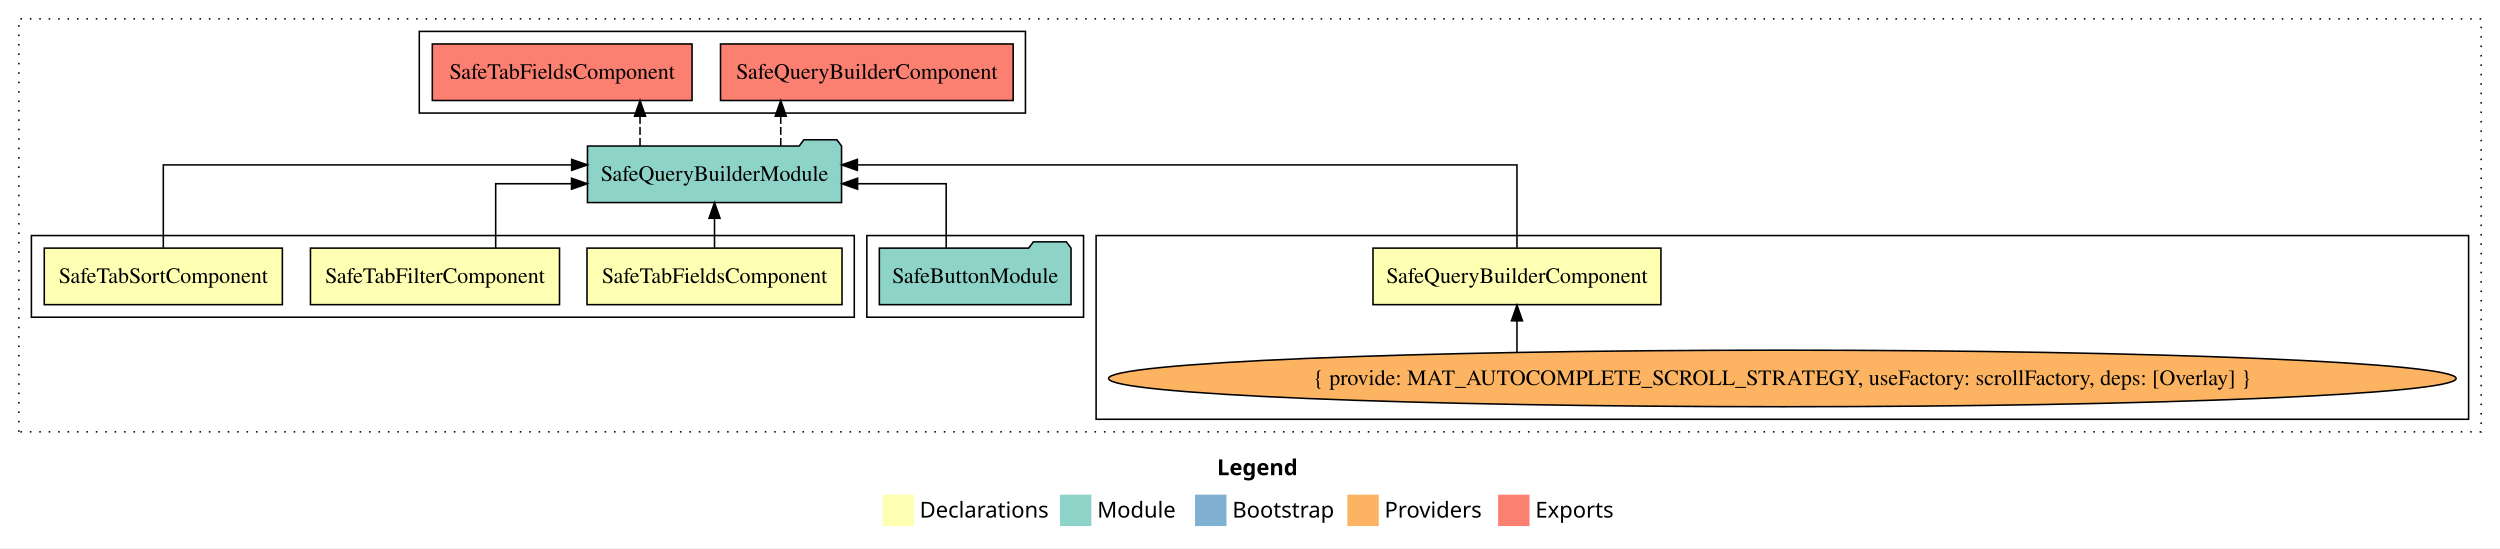
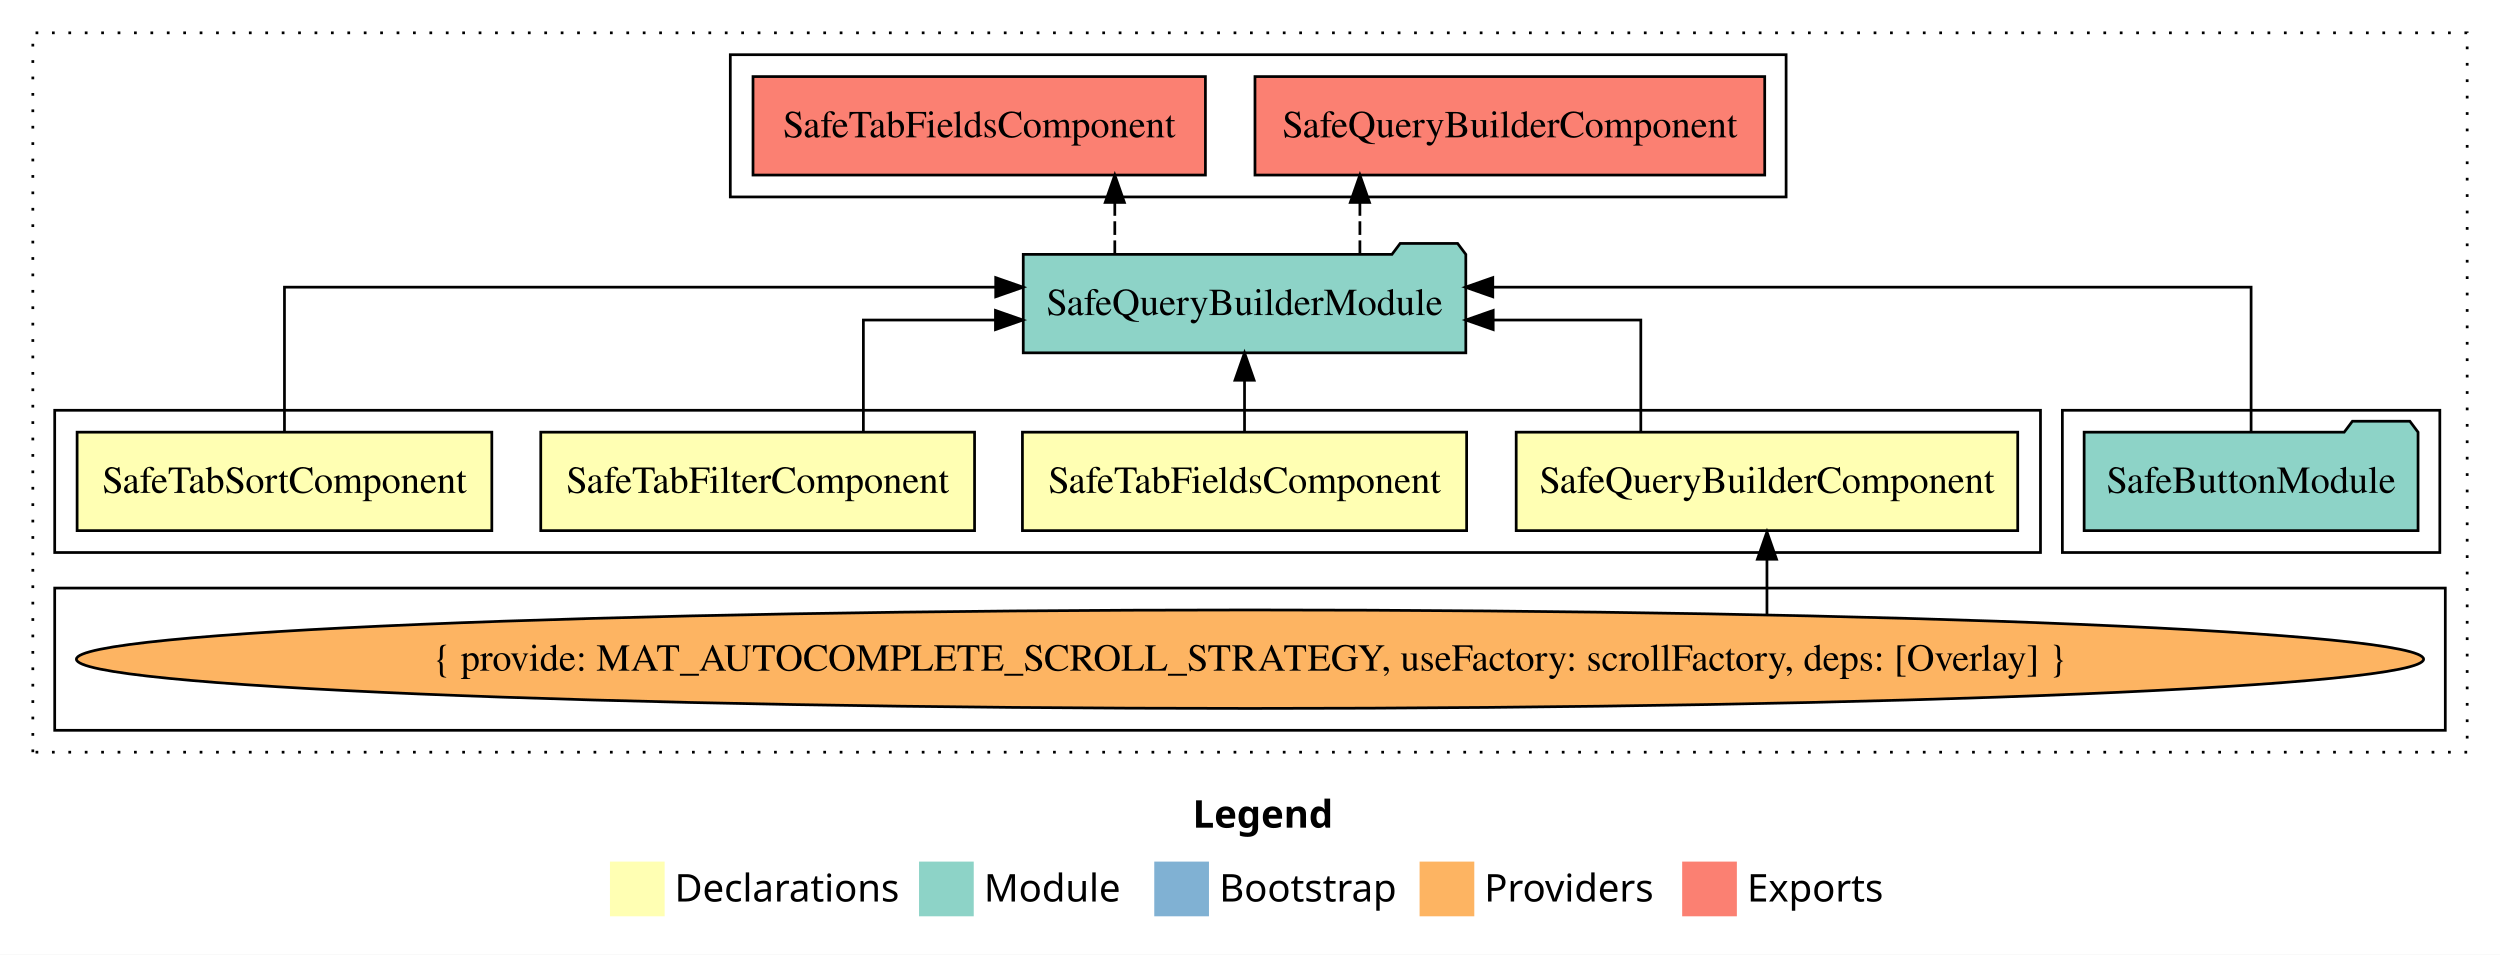
- <svg xmlns="http://www.w3.org/2000/svg" width="1592pt" height="349pt" viewBox="0.00 0.00 1592.00 349.00">
+ <svg xmlns="http://www.w3.org/2000/svg" width="914pt" height="349pt" viewBox="0.00 0.00 914.00 349.00">
  <g id="graph0" class="graph" transform="scale(1 1) rotate(0) translate(4 345)">
-     <polygon fill="white" stroke="transparent" points="-4,4 -4,-345 1588,-345 1588,4 -4,4" />
-     <text text-anchor="start" x="771.01" y="-42.4" font-family="sans-serif" font-weight="bold" font-size="14.00">Legend</text>
-     <polygon fill="#ffffb3" stroke="transparent" points="558,-10 558,-30 578,-30 578,-10 558,-10" />
-     <text text-anchor="start" x="581.63" y="-15.4" font-family="sans-serif" font-size="14.00">  Declarations</text>
-     <polygon fill="#8dd3c7" stroke="transparent" points="671,-10 671,-30 691,-30 691,-10 671,-10" />
-     <text text-anchor="start" x="694.73" y="-15.4" font-family="sans-serif" font-size="14.00">  Module</text>
-     <polygon fill="#80b1d3" stroke="transparent" points="757,-10 757,-30 777,-30 777,-10 757,-10" />
-     <text text-anchor="start" x="780.78" y="-15.4" font-family="sans-serif" font-size="14.00">  Bootstrap</text>
-     <polygon fill="#fdb462" stroke="transparent" points="854,-10 854,-30 874,-30 874,-10 854,-10" />
-     <text text-anchor="start" x="877.67" y="-15.4" font-family="sans-serif" font-size="14.00">  Providers</text>
-     <polygon fill="#fb8072" stroke="transparent" points="950,-10 950,-30 970,-30 970,-10 950,-10" />
-     <text text-anchor="start" x="973.73" y="-15.4" font-family="sans-serif" font-size="14.00">  Exports</text>
+     <polygon fill="white" stroke="transparent" points="-4,4 -4,-345 910,-345 910,4 -4,4" />
+     <text text-anchor="start" x="432.01" y="-42.4" font-family="sans-serif" font-weight="bold" font-size="14.00">Legend</text>
+     <polygon fill="#ffffb3" stroke="transparent" points="219,-10 219,-30 239,-30 239,-10 219,-10" />
+     <text text-anchor="start" x="242.63" y="-15.4" font-family="sans-serif" font-size="14.00">  Declarations</text>
+     <polygon fill="#8dd3c7" stroke="transparent" points="332,-10 332,-30 352,-30 352,-10 332,-10" />
+     <text text-anchor="start" x="355.73" y="-15.4" font-family="sans-serif" font-size="14.00">  Module</text>
+     <polygon fill="#80b1d3" stroke="transparent" points="418,-10 418,-30 438,-30 438,-10 418,-10" />
+     <text text-anchor="start" x="441.78" y="-15.4" font-family="sans-serif" font-size="14.00">  Bootstrap</text>
+     <polygon fill="#fdb462" stroke="transparent" points="515,-10 515,-30 535,-30 535,-10 515,-10" />
+     <text text-anchor="start" x="538.67" y="-15.4" font-family="sans-serif" font-size="14.00">  Providers</text>
+     <polygon fill="#fb8072" stroke="transparent" points="611,-10 611,-30 631,-30 631,-10 611,-10" />
+     <text text-anchor="start" x="634.73" y="-15.4" font-family="sans-serif" font-size="14.00">  Exports</text>
    <g id="clust1" class="cluster">
-       <polygon fill="none" stroke="black" stroke-dasharray="1,5" points="8,-70 8,-333 1576,-333 1576,-70 8,-70" />
-     </g>
-     <g id="clust3" class="cluster">
-       <polygon fill="none" stroke="black" points="694,-78 694,-195 1568,-195 1568,-78 694,-78" />
-     </g>
-     <g id="clust7" class="cluster">
-       <polygon fill="none" stroke="black" points="548,-143 548,-195 686,-195 686,-143 548,-143" />
+       <polygon fill="none" stroke="black" stroke-dasharray="1,5" points="8,-70 8,-333 898,-333 898,-70 8,-70" />
    </g>
    <g id="clust8" class="cluster">
      <polygon fill="none" stroke="black" points="263,-273 263,-325 649,-325 649,-273 263,-273" />
    </g>
+     <g id="clust7" class="cluster">
+       <polygon fill="none" stroke="black" points="750,-143 750,-195 888,-195 888,-143 750,-143" />
+     </g>
    <g id="clust2" class="cluster">
-       <polygon fill="none" stroke="black" points="16,-143 16,-195 540,-195 540,-143 16,-143" />
+       <polygon fill="none" stroke="black" points="16,-143 16,-195 742,-195 742,-143 16,-143" />
+     </g>
+     <g id="clust3" class="cluster">
+       <polygon fill="none" stroke="black" points="16,-78 16,-130 890,-130 890,-78 16,-78" />
    </g>
    <g id="node1" class="node">
-       <polygon fill="#ffffb3" stroke="black" points="1053.68,-187 870.32,-187 870.32,-151 1053.68,-151 1053.68,-187" />
-       <text text-anchor="middle" x="962" y="-164.8" font-family="Times,serif" font-size="14.00">SafeQueryBuilderComponent</text>
+       <polygon fill="#ffffb3" stroke="black" points="733.68,-187 550.32,-187 550.32,-151 733.68,-151 733.68,-187" />
+       <text text-anchor="middle" x="642" y="-164.8" font-family="Times,serif" font-size="14.00">SafeQueryBuilderComponent</text>
    </g>
    <g id="node5" class="node">
      <polygon fill="#8dd3c7" stroke="black" points="531.9,-252 528.9,-256 507.9,-256 504.9,-252 370.1,-252 370.1,-216 531.9,-216 531.9,-252" />
      <text text-anchor="middle" x="451" y="-229.8" font-family="Times,serif" font-size="14.00">SafeQueryBuilderModule</text>
    </g>
    <g id="edge1" class="edge">
-       <path fill="none" stroke="black" d="M962,-187.28C962,-208.32 962,-240 962,-240 962,-240 541.97,-240 541.97,-240" />
-       <polygon fill="black" stroke="black" points="541.97,-236.5 531.97,-240 541.97,-243.5 541.97,-236.5" />
+       <path fill="none" stroke="black" d="M595.88,-187.02C595.88,-204.37 595.88,-228 595.88,-228 595.88,-228 541.91,-228 541.91,-228" />
+       <polygon fill="black" stroke="black" points="541.91,-224.5 531.91,-228 541.91,-231.5 541.91,-224.5" />
    </g>
    <g id="node2" class="node">
      <polygon fill="#ffffb3" stroke="black" points="532.2,-187 369.8,-187 369.8,-151 532.2,-151 532.2,-187" />
      <text text-anchor="middle" x="451" y="-164.8" font-family="Times,serif" font-size="14.00">SafeTabFieldsComponent</text>
    </g>
    <g id="edge3" class="edge">
      <path fill="none" stroke="black" d="M451,-187.11C451,-187.11 451,-205.99 451,-205.99" />
      <polygon fill="black" stroke="black" points="447.5,-205.99 451,-215.99 454.5,-205.99 447.5,-205.99" />
    </g>
    <g id="node3" class="node">
      <polygon fill="#ffffb3" stroke="black" points="352.3,-187 193.7,-187 193.7,-151 352.3,-151 352.3,-187" />
      <text text-anchor="middle" x="273" y="-164.8" font-family="Times,serif" font-size="14.00">SafeTabFilterComponent</text>
    </g>
    <g id="edge4" class="edge">
      <path fill="none" stroke="black" d="M311.65,-187.02C311.65,-204.37 311.65,-228 311.65,-228 311.65,-228 359.94,-228 359.94,-228" />
      <polygon fill="black" stroke="black" points="359.94,-231.5 369.94,-228 359.94,-224.5 359.94,-231.5" />
    </g>
    <g id="node4" class="node">
      <polygon fill="#ffffb3" stroke="black" points="175.81,-187 24.19,-187 24.19,-151 175.81,-151 175.81,-187" />
      <text text-anchor="middle" x="100" y="-164.8" font-family="Times,serif" font-size="14.00">SafeTabSortComponent</text>
    </g>
    <g id="edge5" class="edge">
      <path fill="none" stroke="black" d="M100,-187.28C100,-208.32 100,-240 100,-240 100,-240 360.03,-240 360.03,-240" />
      <polygon fill="black" stroke="black" points="360.03,-243.5 370.03,-240 360.03,-236.5 360.03,-243.5" />
    </g>
    <g id="node8" class="node">
      <polygon fill="#fb8072" stroke="black" points="641.18,-317 454.82,-317 454.82,-281 641.18,-281 641.18,-317" />
      <text text-anchor="middle" x="548" y="-294.8" font-family="Times,serif" font-size="14.00">SafeQueryBuilderComponent </text>
    </g>
    <g id="edge7" class="edge">
      <path fill="none" stroke="black" stroke-dasharray="5,2" d="M493.18,-252.11C493.18,-252.11 493.18,-270.99 493.18,-270.99" />
      <polygon fill="black" stroke="black" points="489.68,-270.99 493.18,-280.99 496.68,-270.99 489.68,-270.99" />
    </g>
    <g id="node9" class="node">
      <polygon fill="#fb8072" stroke="black" points="436.7,-317 271.3,-317 271.3,-281 436.7,-281 436.7,-317" />
      <text text-anchor="middle" x="354" y="-294.8" font-family="Times,serif" font-size="14.00">SafeTabFieldsComponent </text>
    </g>
    <g id="edge8" class="edge">
      <path fill="none" stroke="black" stroke-dasharray="5,2" d="M403.57,-252.11C403.57,-252.11 403.57,-270.99 403.57,-270.99" />
      <polygon fill="black" stroke="black" points="400.07,-270.99 403.57,-280.99 407.07,-270.99 400.07,-270.99" />
    </g>
    <g id="node6" class="node">
-       <ellipse fill="#fdb462" stroke="black" cx="1131" cy="-104" rx="429.07" ry="18" />
-       <text text-anchor="middle" x="1131" y="-99.8" font-family="Times,serif" font-size="14.00">{ provide: MAT_AUTOCOMPLETE_SCROLL_STRATEGY, useFactory: scrollFactory, deps: [Overlay] }</text>
+       <ellipse fill="#fdb462" stroke="black" cx="453" cy="-104" rx="429.07" ry="18" />
+       <text text-anchor="middle" x="453" y="-99.8" font-family="Times,serif" font-size="14.00">{ provide: MAT_AUTOCOMPLETE_SCROLL_STRATEGY, useFactory: scrollFactory, deps: [Overlay] }</text>
    </g>
    <g id="edge2" class="edge">
-       <path fill="none" stroke="black" d="M962,-120.74C962,-120.74 962,-140.72 962,-140.72" />
-       <polygon fill="black" stroke="black" points="958.5,-140.72 962,-150.72 965.5,-140.72 958.5,-140.72" />
+       <path fill="none" stroke="black" d="M642,-120.4C642,-120.4 642,-140.54 642,-140.54" />
+       <polygon fill="black" stroke="black" points="638.5,-140.54 642,-150.54 645.5,-140.54 638.5,-140.54" />
    </g>
    <g id="node7" class="node">
-       <polygon fill="#8dd3c7" stroke="black" points="678.04,-187 675.04,-191 654.04,-191 651.04,-187 555.96,-187 555.96,-151 678.04,-151 678.04,-187" />
-       <text text-anchor="middle" x="617" y="-164.8" font-family="Times,serif" font-size="14.00">SafeButtonModule</text>
+       <polygon fill="#8dd3c7" stroke="black" points="880.04,-187 877.04,-191 856.04,-191 853.04,-187 757.96,-187 757.96,-151 880.04,-151 880.04,-187" />
+       <text text-anchor="middle" x="819" y="-164.8" font-family="Times,serif" font-size="14.00">SafeButtonModule</text>
    </g>
    <g id="edge6" class="edge">
-       <path fill="none" stroke="black" d="M598.53,-187.02C598.53,-204.37 598.53,-228 598.53,-228 598.53,-228 542.1,-228 542.1,-228" />
-       <polygon fill="black" stroke="black" points="542.1,-224.5 532.1,-228 542.1,-231.5 542.1,-224.5" />
+       <path fill="none" stroke="black" d="M819,-187.28C819,-208.32 819,-240 819,-240 819,-240 541.76,-240 541.76,-240" />
+       <polygon fill="black" stroke="black" points="541.76,-236.5 531.76,-240 541.76,-243.5 541.76,-236.5" />
    </g>
  </g>
</svg>
